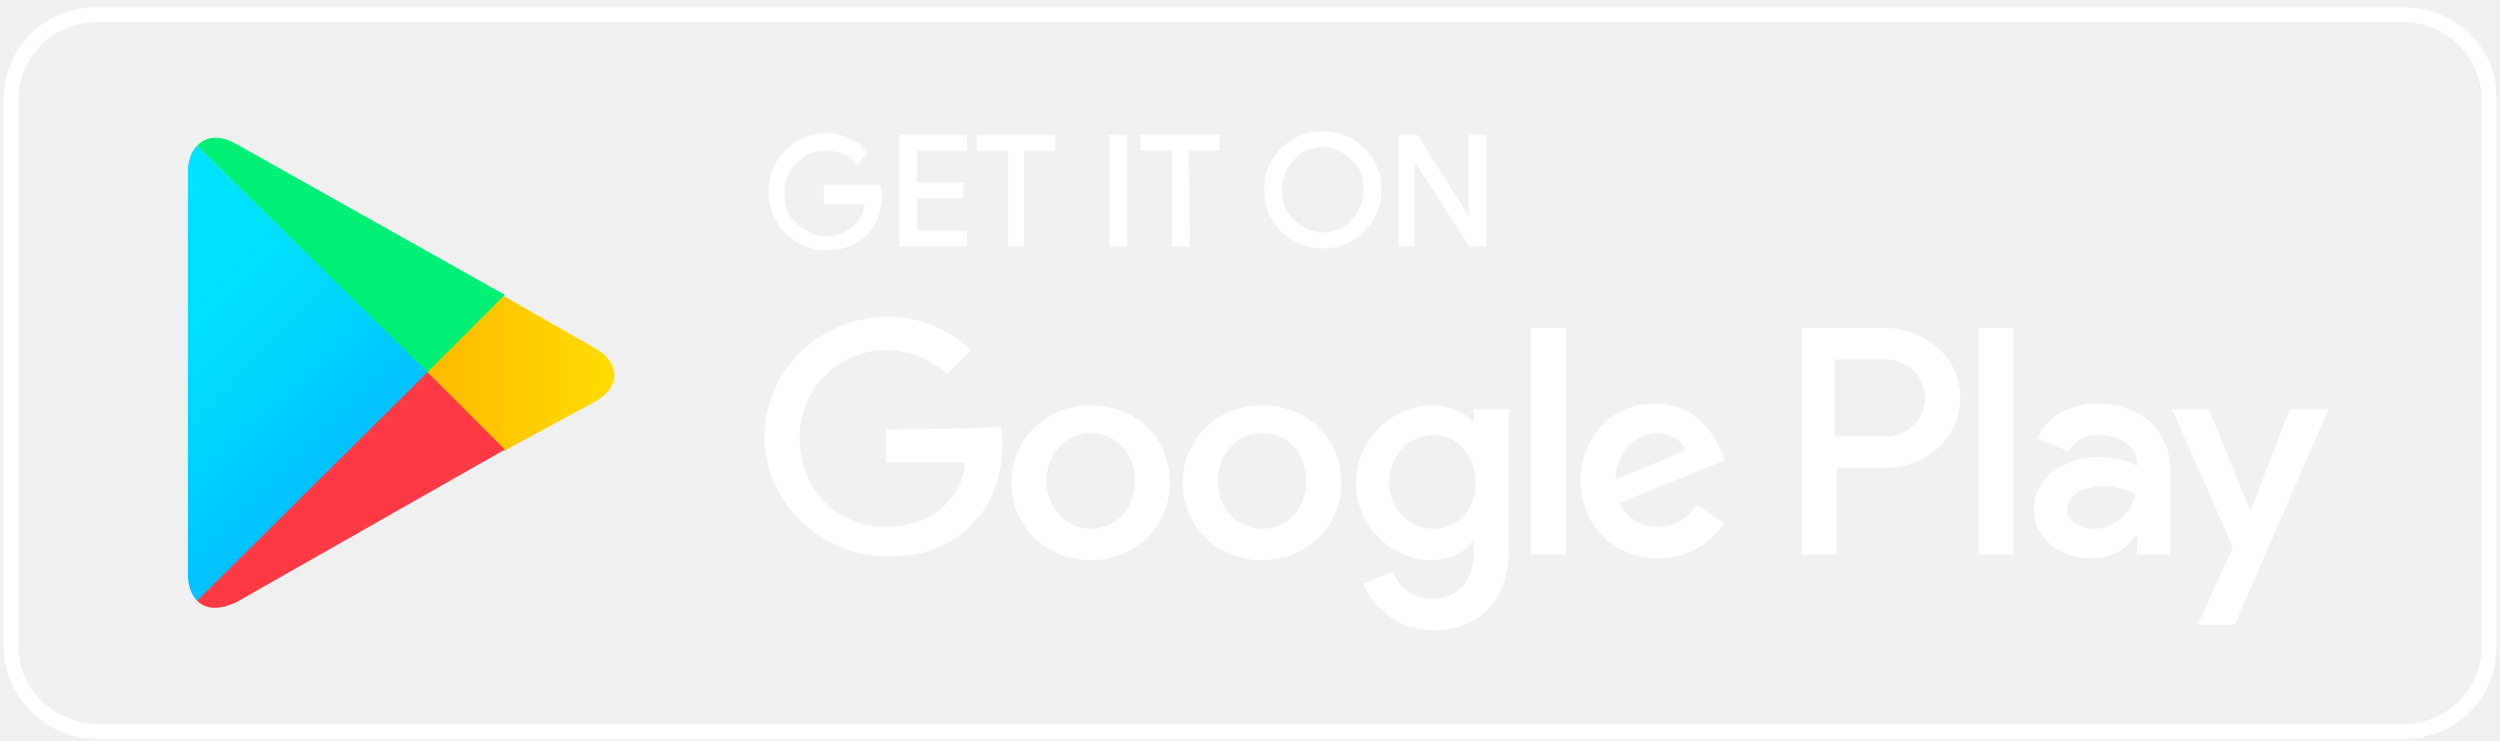
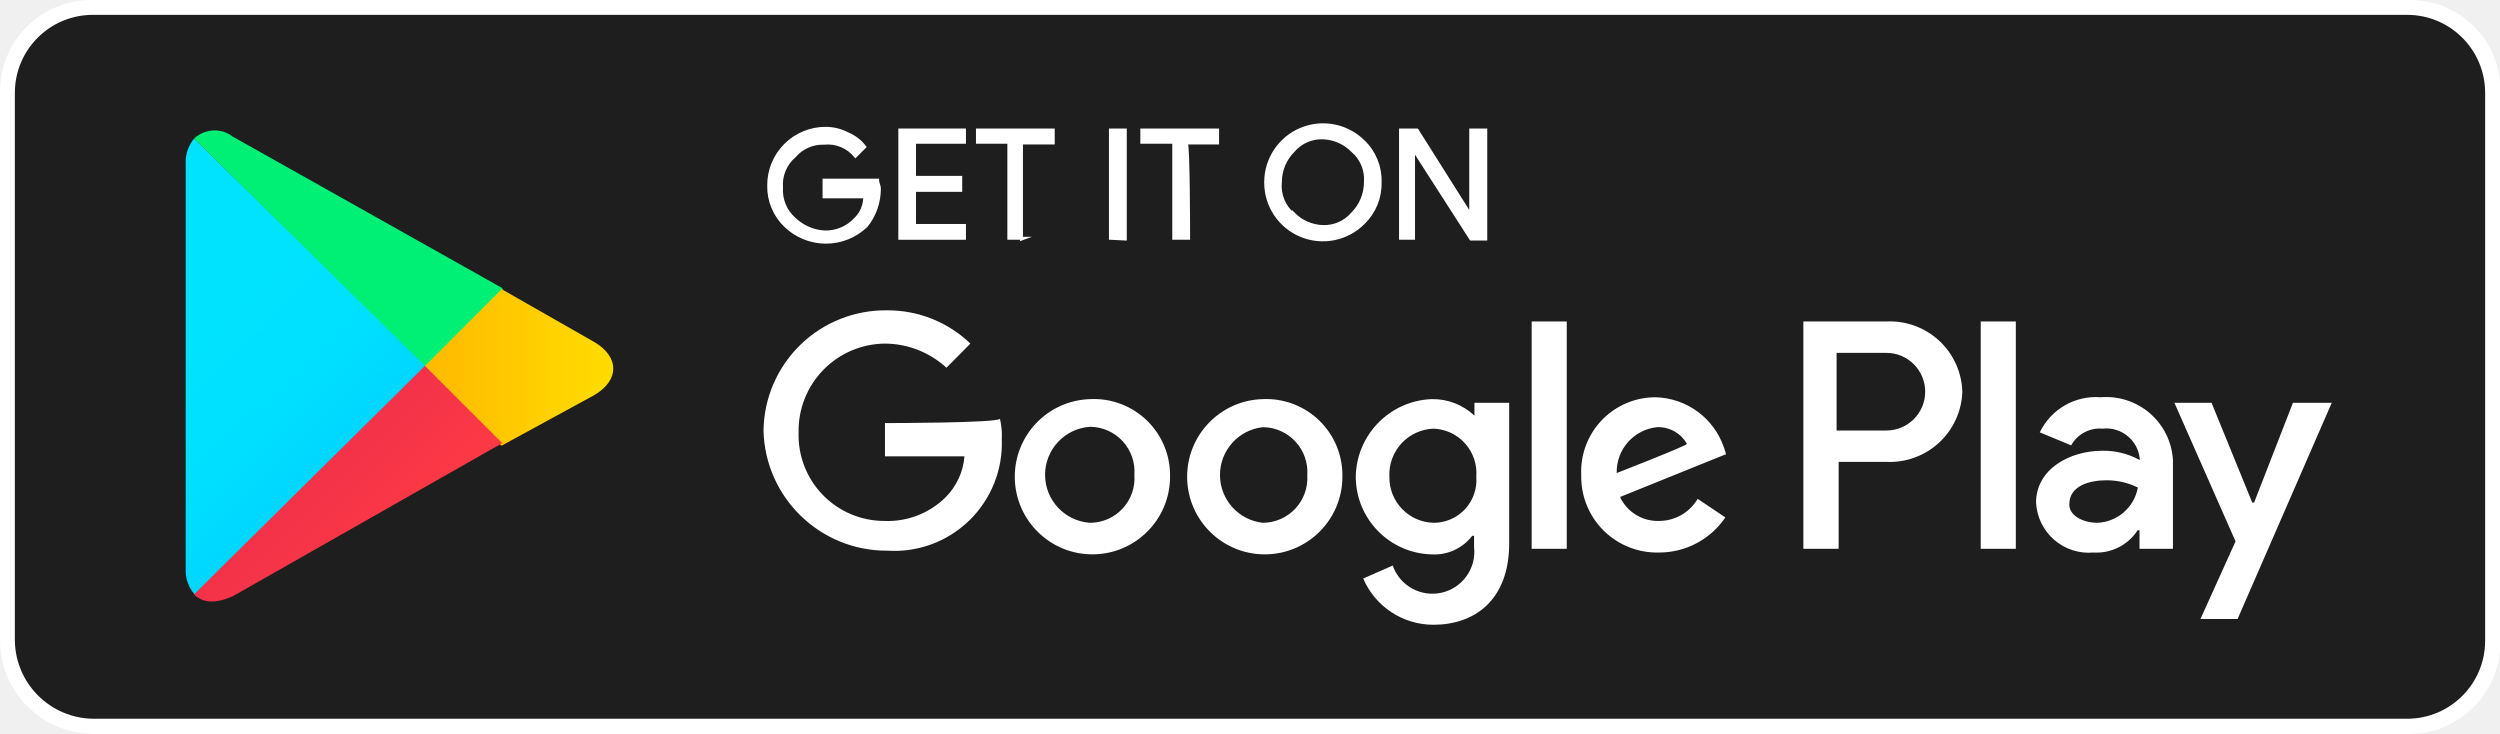
- <svg xmlns="http://www.w3.org/2000/svg" width="135" height="40" viewBox="0 0 135.7 40" preserveAspectRatio="xMidYMid meet">
-   <style>.st0{fill:#FFFFFF;} .st1{fill:#FFFFFF;stroke:#FFFFFF;stroke-width:0.16;stroke-miterlimit:10;} .st2{fill:url(#path64_1_);} .st3{fill:url(#path78_1_);} .st4{fill:url(#path88_1_);} .st5{fill:url(#path104_1_);}</style>
-   <path id="path16" class="st0" d="M130.5 1.1c2.3 0 4.2 1.9 4.2 4.2V35c0 2.3-1.9 4.2-4.2 4.2H5.2C2.9 39.1 1 37.3 1 35V5.3C1 3 2.9 1.1 5.2 1.1h125.3m0-.8H5.2c-2.8 0-5 2.2-5 5V35c0 2.7 2.3 5 5 5h125.3c2.8 0 5-2.2 5-5V5.3c.1-2.8-2.2-5-5-5z" />
-   <g id="g18">
-     <path id="path20" class="st1" d="M47.8 10.5c0 .8-.3 1.5-.7 2-.6.6-1.3.9-2.2.9-.9 0-1.6-.3-2.2-.9-.6-.6-.9-1.3-.9-2.2s.3-1.6.9-2.2c.6-.6 1.3-.9 2.2-.9.4 0 .8.1 1.2.3.4.2.7.4.9.7l-.5.5c-.4-.5-.9-.7-1.7-.7-.6 0-1.2.2-1.6.7-.5.4-.7 1-.7 1.7s.2 1.3.7 1.7c.5.4 1 .7 1.6.7.7 0 1.2-.2 1.7-.7.3-.3.5-.7.5-1.2h-2.2V10h2.9c0 .2.1.3.1.5z" />
-   </g>
-   <g id="g22">
-     <path id="path24" class="st1" d="M52.4 8h-2.7v1.9h2.5v.7h-2.5v1.9h2.7v.7h-3.5V7.3h3.5V8z" />
-   </g>
-   <g id="g26">
-     <path id="path28" class="st1" d="M55.6 13.2h-.8V8h-1.7v-.7h4.1V8h-1.7v5.2z" />
-   </g>
-   <g id="g30">
-     <path id="path32" class="st1" d="M60.3 13.2V7.3h.8v5.9h-.8z" />
-   </g>
-   <g id="g34">
-     <path id="path36" class="st1" d="M64.5 13.2h-.8V8H62v-.7h4.1V8h-1.7c.1 0 .1 5.2.1 5.2z" />
-   </g>
-   <g id="g38">
-     <path id="path40" class="st1" d="M74 12.4c-.6.6-1.3.9-2.2.9-.9 0-1.6-.3-2.2-.9-.6-.6-.9-1.3-.9-2.2 0-.9.3-1.6.9-2.2.6-.6 1.3-.9 2.2-.9.9 0 1.6.3 2.2.9.6.6.9 1.3.9 2.2 0 .9-.3 1.6-.9 2.2zm-3.8-.5c.4.4 1 .7 1.6.7.6 0 1.2-.2 1.6-.7.4-.4.7-1 .7-1.7s-.2-1.3-.7-1.7c-.4-.4-1-.7-1.6-.7-.6 0-1.2.2-1.6.7-.4.4-.7 1-.7 1.7s.2 1.3.7 1.7z" />
-   </g>
-   <g id="g42">
-     <path id="path44" class="st1" d="M76 13.2V7.3h.9l2.9 4.6V7.3h.8v5.9h-.8l-3.1-4.8V13.2H76z" />
-   </g>
-   <path id="path46" class="st0" d="M68.5 21.9c-2.4 0-4.3 1.8-4.3 4.2 0 2.4 1.9 4.2 4.3 4.2s4.3-1.8 4.3-4.2c0-2.5-1.9-4.2-4.3-4.2zm0 6.7c-1.3 0-2.4-1.1-2.4-2.6s1.1-2.6 2.4-2.6c1.3 0 2.4 1 2.4 2.6s-1.1 2.6-2.4 2.6zm-9.3-6.7c-2.4 0-4.3 1.8-4.3 4.2 0 2.4 1.9 4.2 4.3 4.2s4.3-1.8 4.3-4.2c0-2.5-1.9-4.2-4.3-4.2zm0 6.7c-1.3 0-2.4-1.1-2.4-2.6s1.1-2.6 2.4-2.6c1.3 0 2.4 1 2.4 2.6s-1.1 2.6-2.4 2.6zm-11.1-5.4V25h4.3c-.1 1-.5 1.7-1 2.2-.6.6-1.6 1.3-3.3 1.3-2.7 0-4.7-2.1-4.7-4.8s2.1-4.8 4.7-4.8c1.4 0 2.5.6 3.3 1.3l1.3-1.3c-1.1-1-2.5-1.8-4.5-1.8-3.7 0-6.7 2.9-6.7 6.5s3.1 6.5 6.7 6.5c2 0 3.5-.6 4.6-1.8 1.2-1.2 1.6-2.8 1.6-4.2 0-.4 0-.8-.1-1.1-.1.2-6.2.2-6.2.2zm45.4 1.3c-.4-.9-1.4-2.7-3.7-2.7-2.2 0-4 1.7-4 4.2 0 2.4 1.8 4.2 4.2 4.2 2 0 3.1-1.2 3.6-1.9l-1.5-1c-.5.7-1.1 1.2-2.1 1.2-.9 0-1.6-.4-2.1-1.3l5.7-2.3c.1.1-.1-.4-.1-.4zm-5.8 1.4c0-1.6 1.3-2.5 2.2-2.5.7 0 1.4.4 1.6.9 0 .1-3.8 1.6-3.8 1.6zM83.1 30H85V17.7h-1.9V30zM80 22.8c-.5-.5-1.3-.9-2.3-.9-2.1 0-4.1 1.9-4.1 4.2 0 2.4 2 4.2 4.1 4.2 1 0 1.8-.4 2.2-1h.1v.6c0 1.6-.9 2.5-2.3 2.5-1.1 0-1.9-.8-2.1-1.5l-1.6.7c.5 1.1 1.7 2.5 3.8 2.5 2.2 0 4.1-1.3 4.1-4.4v-7.6H80v.7zm-2.2 5.8c-1.3 0-2.4-1.1-2.4-2.5 0-1.5 1.1-2.6 2.4-2.6 1.3 0 2.3 1.1 2.3 2.6s-1 2.5-2.3 2.5zm24.5-10.9h-4.5V30h1.9v-4.7h2.6c2.1 0 4.1-1.5 4.1-3.8 0-2.4-2.1-3.8-4.1-3.8zm0 5.9h-2.7v-4.2h2.7c1.4 0 2.2 1.1 2.2 2.1s-.8 2.1-2.2 2.1zm11.6-1.8c-1.4 0-2.8.6-3.3 1.9l1.7.7c.4-.7 1-.9 1.7-.9 1 0 2 .6 2 1.6v.1c-.3-.2-1.1-.5-2-.5-1.8 0-3.6 1-3.6 2.8 0 1.7 1.5 2.7 3.1 2.7 1.3 0 2-.6 2.4-1.2h.1v1h1.8v-4.8c-.1-2.1-1.8-3.4-3.9-3.4zm-.2 6.8c-.6 0-1.5-.3-1.5-1 0-1 1.1-1.3 2-1.3.8 0 1.2.2 1.7.4-.2 1.1-1.2 1.9-2.2 1.9zm10.6-6.5l-2.1 5.4h-.1l-2.2-5.4h-2l3.3 7.5-1.9 4.2h2l5.1-11.7h-2.1zM107.4 30h1.9V17.7h-1.9V30z" />
-   <g id="g48">
-     <linearGradient id="path64_1_" gradientUnits="userSpaceOnUse" x1="31.252" y1="-147.153" x2="14.47" y2="-130.371" gradientTransform="matrix(1.0024 0 0 -.9907 -9.248 -114.474)">
-       <stop offset="0" stop-color="#00A0FF" />
-       <stop offset=".007" stop-color="#00A1FF" />
-       <stop offset=".26" stop-color="#00BEFF" />
-       <stop offset=".512" stop-color="#00D2FF" />
-       <stop offset=".76" stop-color="#00DFFF" />
-       <stop offset="1" stop-color="#00E3FF" />
+ <svg xmlns="http://www.w3.org/2000/svg" viewBox="0 0 134.61 39.5">
+   <defs>
+     <style>.cls-1{fill:#1e1e1e;}.cls-2,.cls-3{fill:#fff;}.cls-3{stroke:#fff;stroke-miterlimit:9.95;stroke-width:0.16px;}.cls-4{fill:url(#Безымянный_градиент);}.cls-5{fill:url(#Безымянный_градиент_2);}.cls-6{fill:url(#Безымянный_градиент_3);}.cls-7{fill:url(#Безымянный_градиент_4);}</style>
+     <linearGradient id="Безымянный_градиент" x1="33.59" y1="2159.93" x2="16.81" y2="2143.15" gradientTransform="translate(-11.74 -2097.95) scale(1 0.99)" gradientUnits="userSpaceOnUse">
+       <stop offset="0" stop-color="#00a0ff" />
+       <stop offset="0.01" stop-color="#00a1ff" />
+       <stop offset="0.26" stop-color="#00beff" />
+       <stop offset="0.51" stop-color="#00d2ff" />
+       <stop offset="0.76" stop-color="#00dfff" />
+       <stop offset="1" stop-color="#00e3ff" />
    </linearGradient>
-     <path id="path64" class="st2" d="M10.7 7.8c-.3.3-.5.8-.5 1.4v21.9c0 .6.2 1.1.5 1.4l.1.1 12.4-12.3V20L10.7 7.8z" />
-   </g>
-   <g id="g66">
-     <linearGradient id="path78_1_" gradientUnits="userSpaceOnUse" x1="43.288" y1="-135.862" x2="19.091" y2="-135.862" gradientTransform="matrix(1.0024 0 0 -.9907 -9.248 -114.474)">
-       <stop offset="0" stop-color="#FFE000" />
-       <stop offset=".409" stop-color="#FFBD00" />
-       <stop offset=".775" stop-color="#FFA500" />
-       <stop offset="1" stop-color="#FF9C00" />
+     <linearGradient id="Безымянный_градиент_2" x1="45.63" y1="2148.66" x2="21.44" y2="2148.66" gradientTransform="translate(-11.74 -2097.95) scale(1 0.99)" gradientUnits="userSpaceOnUse">
+       <stop offset="0" stop-color="#ffe000" />
+       <stop offset="0.41" stop-color="#ffbd00" />
+       <stop offset="0.78" stop-color="orange" />
+       <stop offset="1" stop-color="#ff9c00" />
    </linearGradient>
-     <path id="path78" class="st3" d="M27.3 24.4l-4.1-4.1V20l4.1-4.1.1.1 4.9 2.8c1.4.8 1.4 2.1 0 2.9l-5 2.7c.1-.1 0 0 0 0z" />
-   </g>
-   <g id="g80">
-     <linearGradient id="path88_1_" gradientUnits="userSpaceOnUse" x1="25.936" y1="-141.911" x2="3.178" y2="-119.152" gradientTransform="matrix(1.0024 0 0 -.9907 -9.248 -114.474)">
-       <stop offset="0" stop-color="#FF3A44" />
-       <stop offset="1" stop-color="#C31162" />
+     <linearGradient id="Безымянный_градиент_3" x1="28.29" y1="2154.68" x2="5.53" y2="2131.92" gradientTransform="translate(-11.74 -2097.95) scale(1 0.99)" gradientUnits="userSpaceOnUse">
+       <stop offset="0" stop-color="#ff3a44" />
+       <stop offset="1" stop-color="#c31162" />
    </linearGradient>
-     <path id="path88" class="st4" d="M27.4 24.3l-4.2-4.2-12.5 12.4c.5.5 1.2.5 2.1.1l14.6-8.3" />
-   </g>
-   <g id="g90">
-     <linearGradient id="path104_1_" gradientUnits="userSpaceOnUse" x1="8.409" y1="-147.344" x2="18.571" y2="-137.181" gradientTransform="matrix(1.0024 0 0 -.9907 -9.248 -114.474)">
-       <stop offset="0" stop-color="#32A071" />
-       <stop offset=".069" stop-color="#2DA771" />
-       <stop offset=".476" stop-color="#15CF74" />
-       <stop offset=".801" stop-color="#06E775" />
-       <stop offset="1" stop-color="#00F076" />
+     <linearGradient id="Безымянный_градиент_4" x1="10.76" y1="2160.13" x2="20.92" y2="2149.96" gradientTransform="translate(-11.74 -2097.95) scale(1 0.99)" gradientUnits="userSpaceOnUse">
+       <stop offset="0" stop-color="#32a071" />
+       <stop offset="0.07" stop-color="#2da771" />
+       <stop offset="0.48" stop-color="#15cf74" />
+       <stop offset="0.8" stop-color="#06e775" />
+       <stop offset="1" stop-color="#00f076" />
    </linearGradient>
-     <path id="path104" class="st5" d="M27.4 15.9L12.8 7.7c-.9-.5-1.6-.4-2.1.1l12.5 12.3 4.2-4.2z" />
+   </defs>
+   <g id="Слой_2" data-name="Слой 2">
+     <g id="Слой_1-2" data-name="Слой 1">
+       <rect class="cls-1" x="0.19" y="0.65" width="134.07" height="38.59" rx="4.81" />
+       <path id="path16" class="cls-2" d="M129.63.8A4.2,4.2,0,0,1,133.81,5V34.52a4.2,4.2,0,0,1-4.18,4.18H5A4.27,4.27,0,0,1,.8,34.52V5A4.2,4.2,0,0,1,5,.8H129.63m0-.8H5A4.93,4.93,0,0,0,0,5V34.52a5.06,5.06,0,0,0,5,5H129.63a4.93,4.93,0,0,0,5-5V5A4.86,4.86,0,0,0,129.63,0Z" />
+       <g id="g18">
+         <path id="path20" class="cls-3" d="M47.35,10.15a3.21,3.21,0,0,1-.69,2,3.14,3.14,0,0,1-4.38,0A2.93,2.93,0,0,1,41.39,10a3.06,3.06,0,0,1,3.08-3.09,2.59,2.59,0,0,1,1.19.3,2.18,2.18,0,0,1,.9.7l-.5.5a1.92,1.92,0,0,0-1.69-.7,2,2,0,0,0-1.59.7,2,2,0,0,0-.7,1.69,2.05,2.05,0,0,0,.7,1.69,2.55,2.55,0,0,0,1.59.7,2.17,2.17,0,0,0,1.69-.7,1.65,1.65,0,0,0,.5-1.19H44.37v-.9h2.88C47.25,9.85,47.35,10,47.35,10.15Z" />
+       </g>
+       <g id="g22">
+         <path id="path24" class="cls-3" d="M51.93,7.66H49.24V9.55h2.49v.7H49.24v1.89h2.69v.69H48.45V7h3.48Z" />
+       </g>
+       <g id="g26">
+         <path id="path28" class="cls-3" d="M55.11,12.83h-.79V7.66H52.63V7h4.08v.7H55v5.17Z" />
+       </g>
+       <g id="g30">
+         <path id="path32" class="cls-3" d="M59.79,12.83V7h.8v5.87Z" />
+       </g>
+       <g id="g34">
+         <path id="path36" class="cls-3" d="M64,12.83h-.8V7.66H61.48V7h4.08v.7H63.87C64,7.66,64,12.83,64,12.83Z" />
+       </g>
+       <g id="g38">
+         <path id="path40" class="cls-3" d="M73.42,12a3.08,3.08,0,0,1-5.27-2.19,3.09,3.09,0,0,1,5.27-2.19,2.91,2.91,0,0,1,.89,2.19A2.93,2.93,0,0,1,73.42,12Zm-3.78-.5a2.34,2.34,0,0,0,1.59.7,2,2,0,0,0,1.59-.7,2.39,2.39,0,0,0,.7-1.69,2,2,0,0,0-.7-1.69,2.34,2.34,0,0,0-1.59-.7,2,2,0,0,0-1.59.7,2.39,2.39,0,0,0-.7,1.69A2,2,0,0,0,69.64,11.54Z" />
+       </g>
+       <g id="g42">
+         <path id="path44" class="cls-3" d="M75.41,12.83V7h.89l2.89,4.58V7H80v5.87h-.8L76.11,8.06v4.77Z" />
+       </g>
+       <path id="path46" class="cls-2" d="M68,21.49a4.18,4.18,0,1,0,4.28,4.18A4.1,4.1,0,0,0,68,21.49Zm0,6.66A2.59,2.59,0,0,1,68,23a2.42,2.42,0,0,1,2.39,2.59A2.41,2.41,0,0,1,68,28.15ZM58.7,21.49A4.18,4.18,0,1,0,63,25.67,4.1,4.1,0,0,0,58.7,21.49Zm0,6.66a2.59,2.59,0,0,1,0-5.17,2.41,2.41,0,0,1,2.38,2.59A2.4,2.4,0,0,1,58.7,28.15ZM47.65,22.78v1.79h4.28a3.51,3.51,0,0,1-1,2.19,4.42,4.42,0,0,1-3.29,1.29A4.62,4.62,0,0,1,43,23.28a4.69,4.69,0,0,1,4.67-4.78,4.93,4.93,0,0,1,3.29,1.3l1.29-1.3a6.41,6.41,0,0,0-4.48-1.79,6.56,6.56,0,0,0-6.66,6.47,6.63,6.63,0,0,0,6.66,6.47,5.79,5.79,0,0,0,6.17-6,3.75,3.75,0,0,0-.1-1.1C53.72,22.78,47.65,22.78,47.65,22.78Zm45.17,1.3a4,4,0,0,0-3.68-2.69,4,4,0,0,0-4,4.18,4.08,4.08,0,0,0,4.18,4.18,4.3,4.3,0,0,0,3.58-1.89l-1.49-1a2.42,2.42,0,0,1-2.09,1.19,2.24,2.24,0,0,1-2.09-1.29l5.67-2.29C93,24.57,92.82,24.08,92.82,24.08Zm-5.77,1.39A2.42,2.42,0,0,1,89.24,23a1.76,1.76,0,0,1,1.59.9C90.83,24,87.05,25.47,87.05,25.47Zm-4.58,4.08h1.89V17.31H82.47Zm-3.08-7.17a3.25,3.25,0,0,0-2.29-.89A4.25,4.25,0,0,0,73,25.67a4.19,4.19,0,0,0,4.08,4.18,2.56,2.56,0,0,0,2.19-1h.1v.6a2.26,2.26,0,0,1-4.38,1l-1.59.7a4.11,4.11,0,0,0,3.78,2.49c2.19,0,4.08-1.3,4.08-4.38V21.69H79.39ZM77.2,28.15a2.44,2.44,0,0,1-2.39-2.48,2.47,2.47,0,0,1,2.39-2.59,2.4,2.4,0,0,1,2.29,2.59A2.3,2.3,0,0,1,77.2,28.15Zm24.37-10.84H97.1V29.55H99V24.87h2.58a3.91,3.91,0,0,0,4.08-3.78A3.9,3.9,0,0,0,101.57,17.31Zm0,5.87H98.89V19h2.68a2.09,2.09,0,1,1,0,4.18Zm11.54-1.79a3.35,3.35,0,0,0-3.28,1.89l1.69.7a1.76,1.76,0,0,1,1.69-.9,1.81,1.81,0,0,1,2,1.59v.1a4,4,0,0,0-2-.5c-1.79,0-3.58,1-3.58,2.79a2.84,2.84,0,0,0,3.09,2.69,2.64,2.64,0,0,0,2.38-1.2h.1v1H117V24.77A3.6,3.6,0,0,0,113.11,21.39Zm-.2,6.76c-.59,0-1.49-.29-1.49-1,0-1,1.1-1.29,2-1.29a3.79,3.79,0,0,1,1.69.39A2.31,2.31,0,0,1,112.91,28.15Zm10.55-6.46-2.09,5.37h-.1l-2.19-5.37h-2l3.29,7.46-1.89,4.18h2l5.07-11.64Zm-16.81,7.86h1.89V17.31h-1.89Z" />
+       <g id="g48">
+         <path id="path64" class="cls-4" d="M10.45,7.46A2,2,0,0,0,10,8.85V30.64a1.93,1.93,0,0,0,.5,1.39l.1.1L22.88,19.9v-.3Z" />
+       </g>
+       <g id="g66">
+         <path id="path78" class="cls-5" d="M27,24,22.88,19.9v-.3L27,15.52l.1.1,4.87,2.78c1.4.8,1.4,2.09,0,2.89L27,24Z" />
+       </g>
+       <g id="g80">
+         <path id="path88" class="cls-6" d="M27.06,23.88,22.88,19.7,10.45,32c.49.5,1.19.5,2.09.1l14.52-8.25" />
+       </g>
+       <g id="g90">
+         <path id="path104" class="cls-7" d="M27.06,15.52,12.54,7.36a1.61,1.61,0,0,0-2.09.1L22.88,19.7Z" />
+       </g>
+     </g>
  </g>
</svg>
